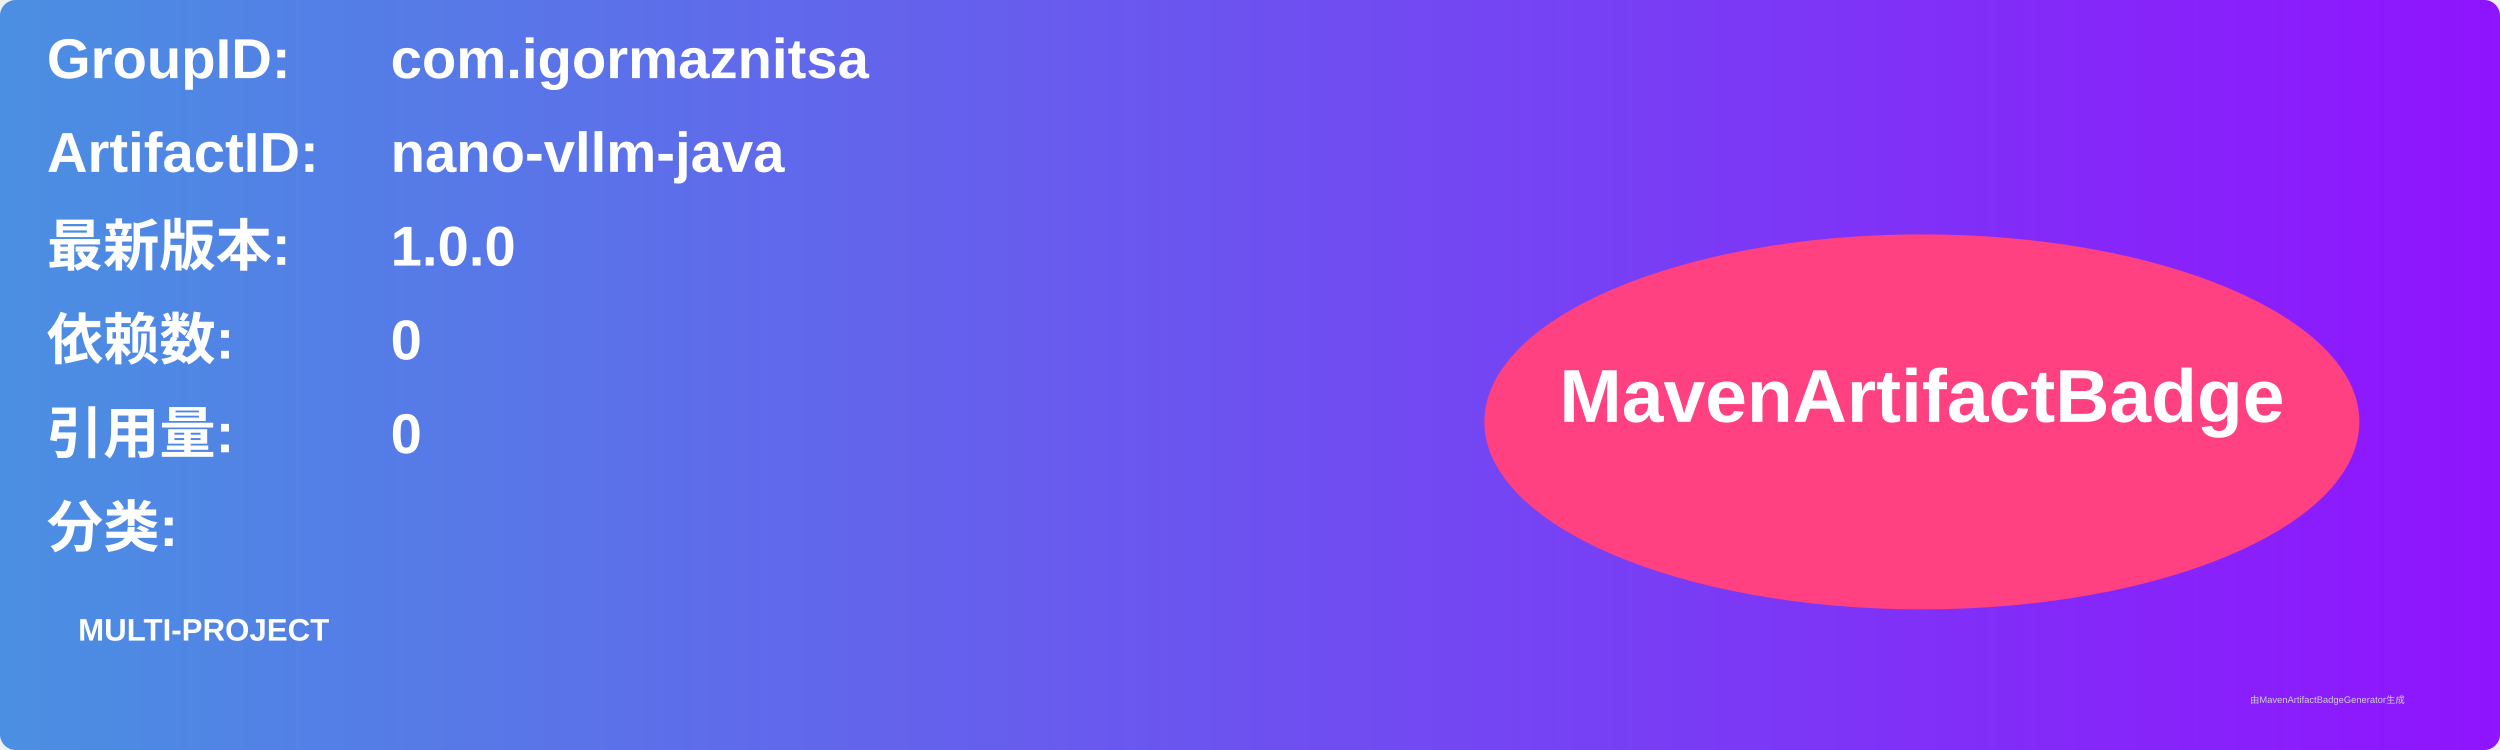
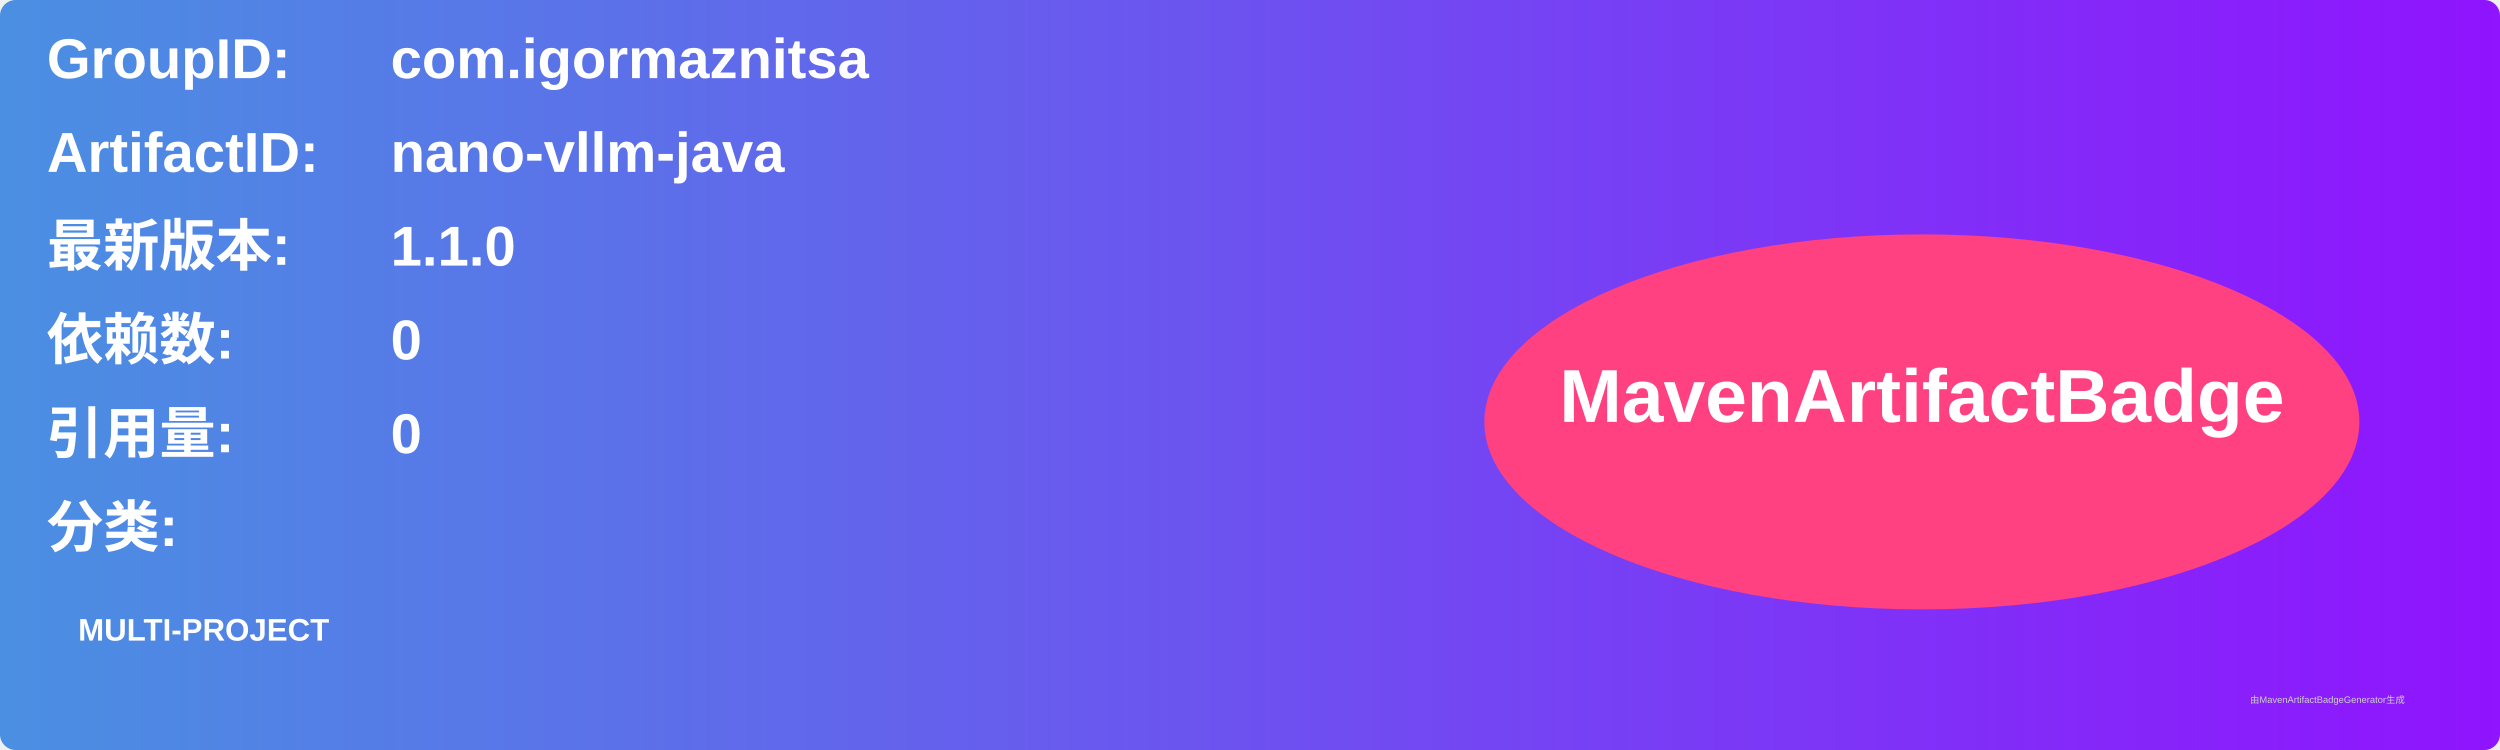
<svg xmlns="http://www.w3.org/2000/svg" width="800" height="240" viewBox="0 0 800 240">
  <linearGradient id="grad" x1="0%" y1="0%" x2="100%" y2="0%">
    <stop offset="0%" stop-color="#4a90e2" />
    <stop offset="100%" stop-color="#9013fe" />
  </linearGradient>
  <rect width="100%" height="100%" rx="5" ry="5" fill="url(#grad)" />
  <g transform="translate(15, 15)">
    <text x="0" y="10" font-family="Arial" font-size="18" fill="white" font-weight="bold" width="260">GroupID:</text>
    <text x="110" y="10" font-family="Arial" font-size="18" fill="white" font-weight="bold" width="460">com.igormaznitsa</text>
    <text x="0" y="40" font-family="Arial" font-size="18" fill="white" font-weight="bold" width="260">ArtifactID:</text>
    <text x="110" y="40" font-family="Arial" font-size="18" fill="white" font-weight="bold" width="460">nano-vllm-java</text>
    <text x="0" y="70" font-family="Arial" font-size="18" fill="white" font-weight="bold">最新版本:</text>
    <text x="110" y="70" font-family="Arial" font-size="18" fill="white" font-weight="bold">
-       <tspan font-weight="bold">1.0.0</tspan>
+       <tspan font-weight="bold">1.1.0</tspan>
    </text>
    <text x="0" y="100" font-family="Arial" font-size="18" fill="white" font-weight="bold">依赖数: </text>
    <text x="110" y="100" font-family="Arial" font-size="18" fill="white">
      <tspan font-weight="bold">0</tspan>
    </text>
    <text x="0" y="130" font-family="Arial" font-size="18" fill="white" font-weight="bold">引用量: </text>
    <text x="110" y="130" font-family="Arial" font-size="18" fill="white">
      <tspan font-weight="bold">0</tspan>
    </text>
    <text x="0" y="160" font-family="Arial" font-size="18" fill="white" font-weight="bold">分类:</text>
    <text x="10" y="190" font-family="Arial" font-size="10" fill="white">
      <tspan font-weight="bold">MULTI-PROJECT</tspan>
    </text>
    <ellipse cx="600" cy="120" rx="140" ry="60" fill="#ff4081" />
    <text x="600" y="120" text-anchor="middle" font-family="Arial" font-size="24" fill="white" font-weight="bold">MavenArtifactBadge</text>
  </g>
  <text x="720" y="225" font-family="Arial" font-size="3" fill="#d0d0d0">由MavenArtifactBadgeGenerator生成</text>
</svg>
